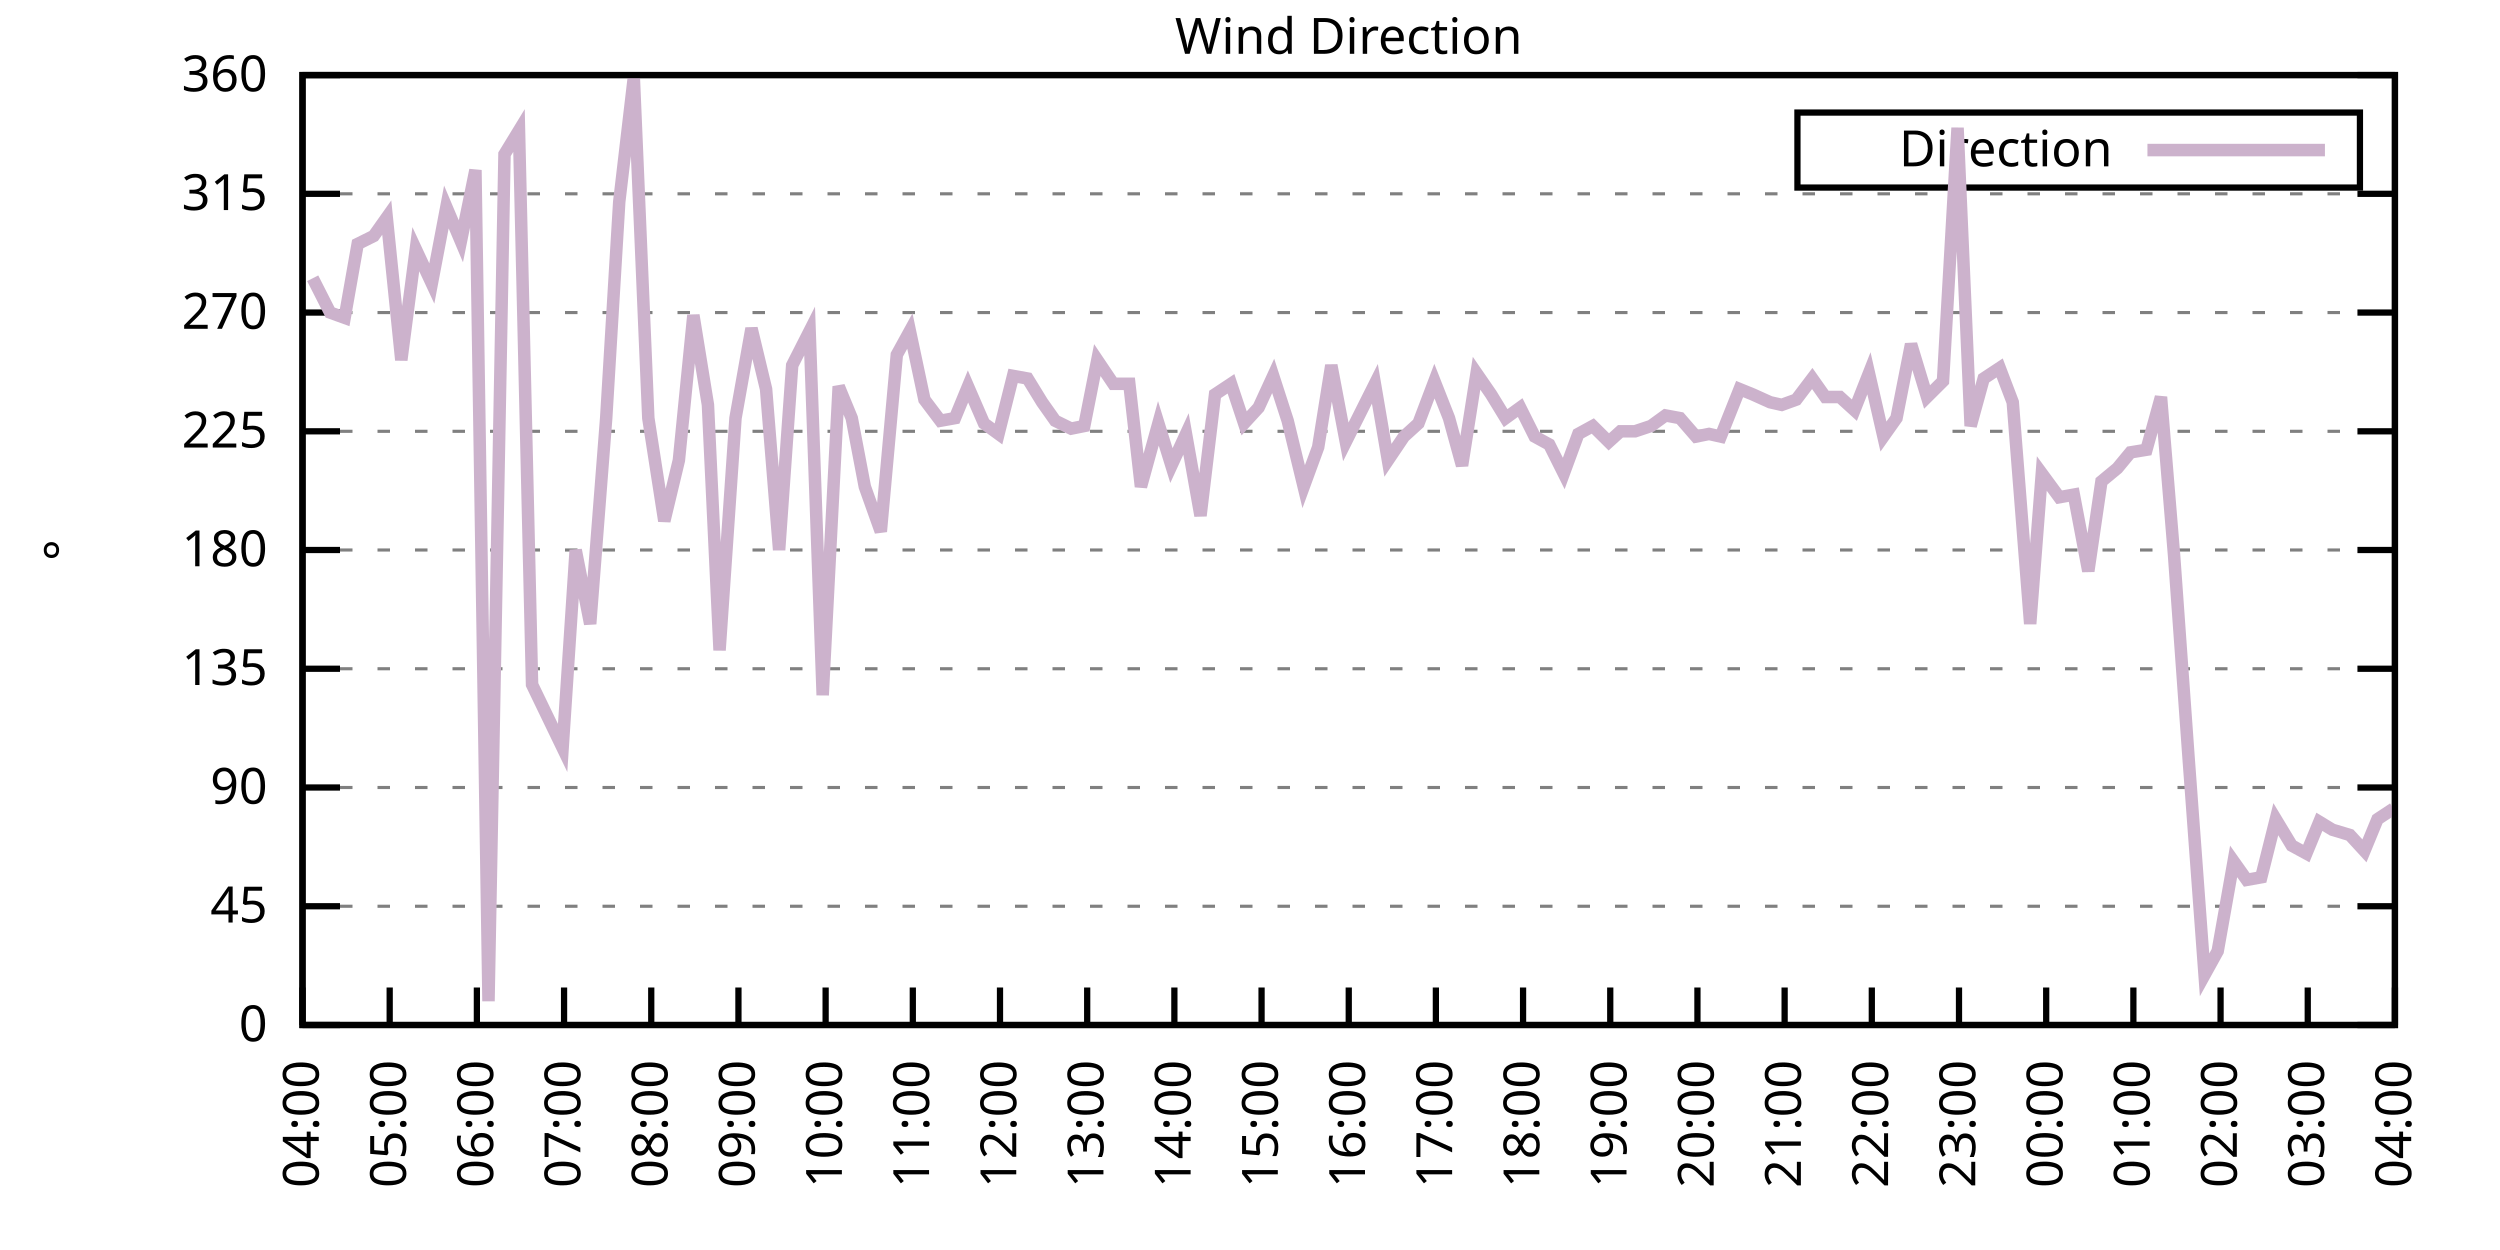
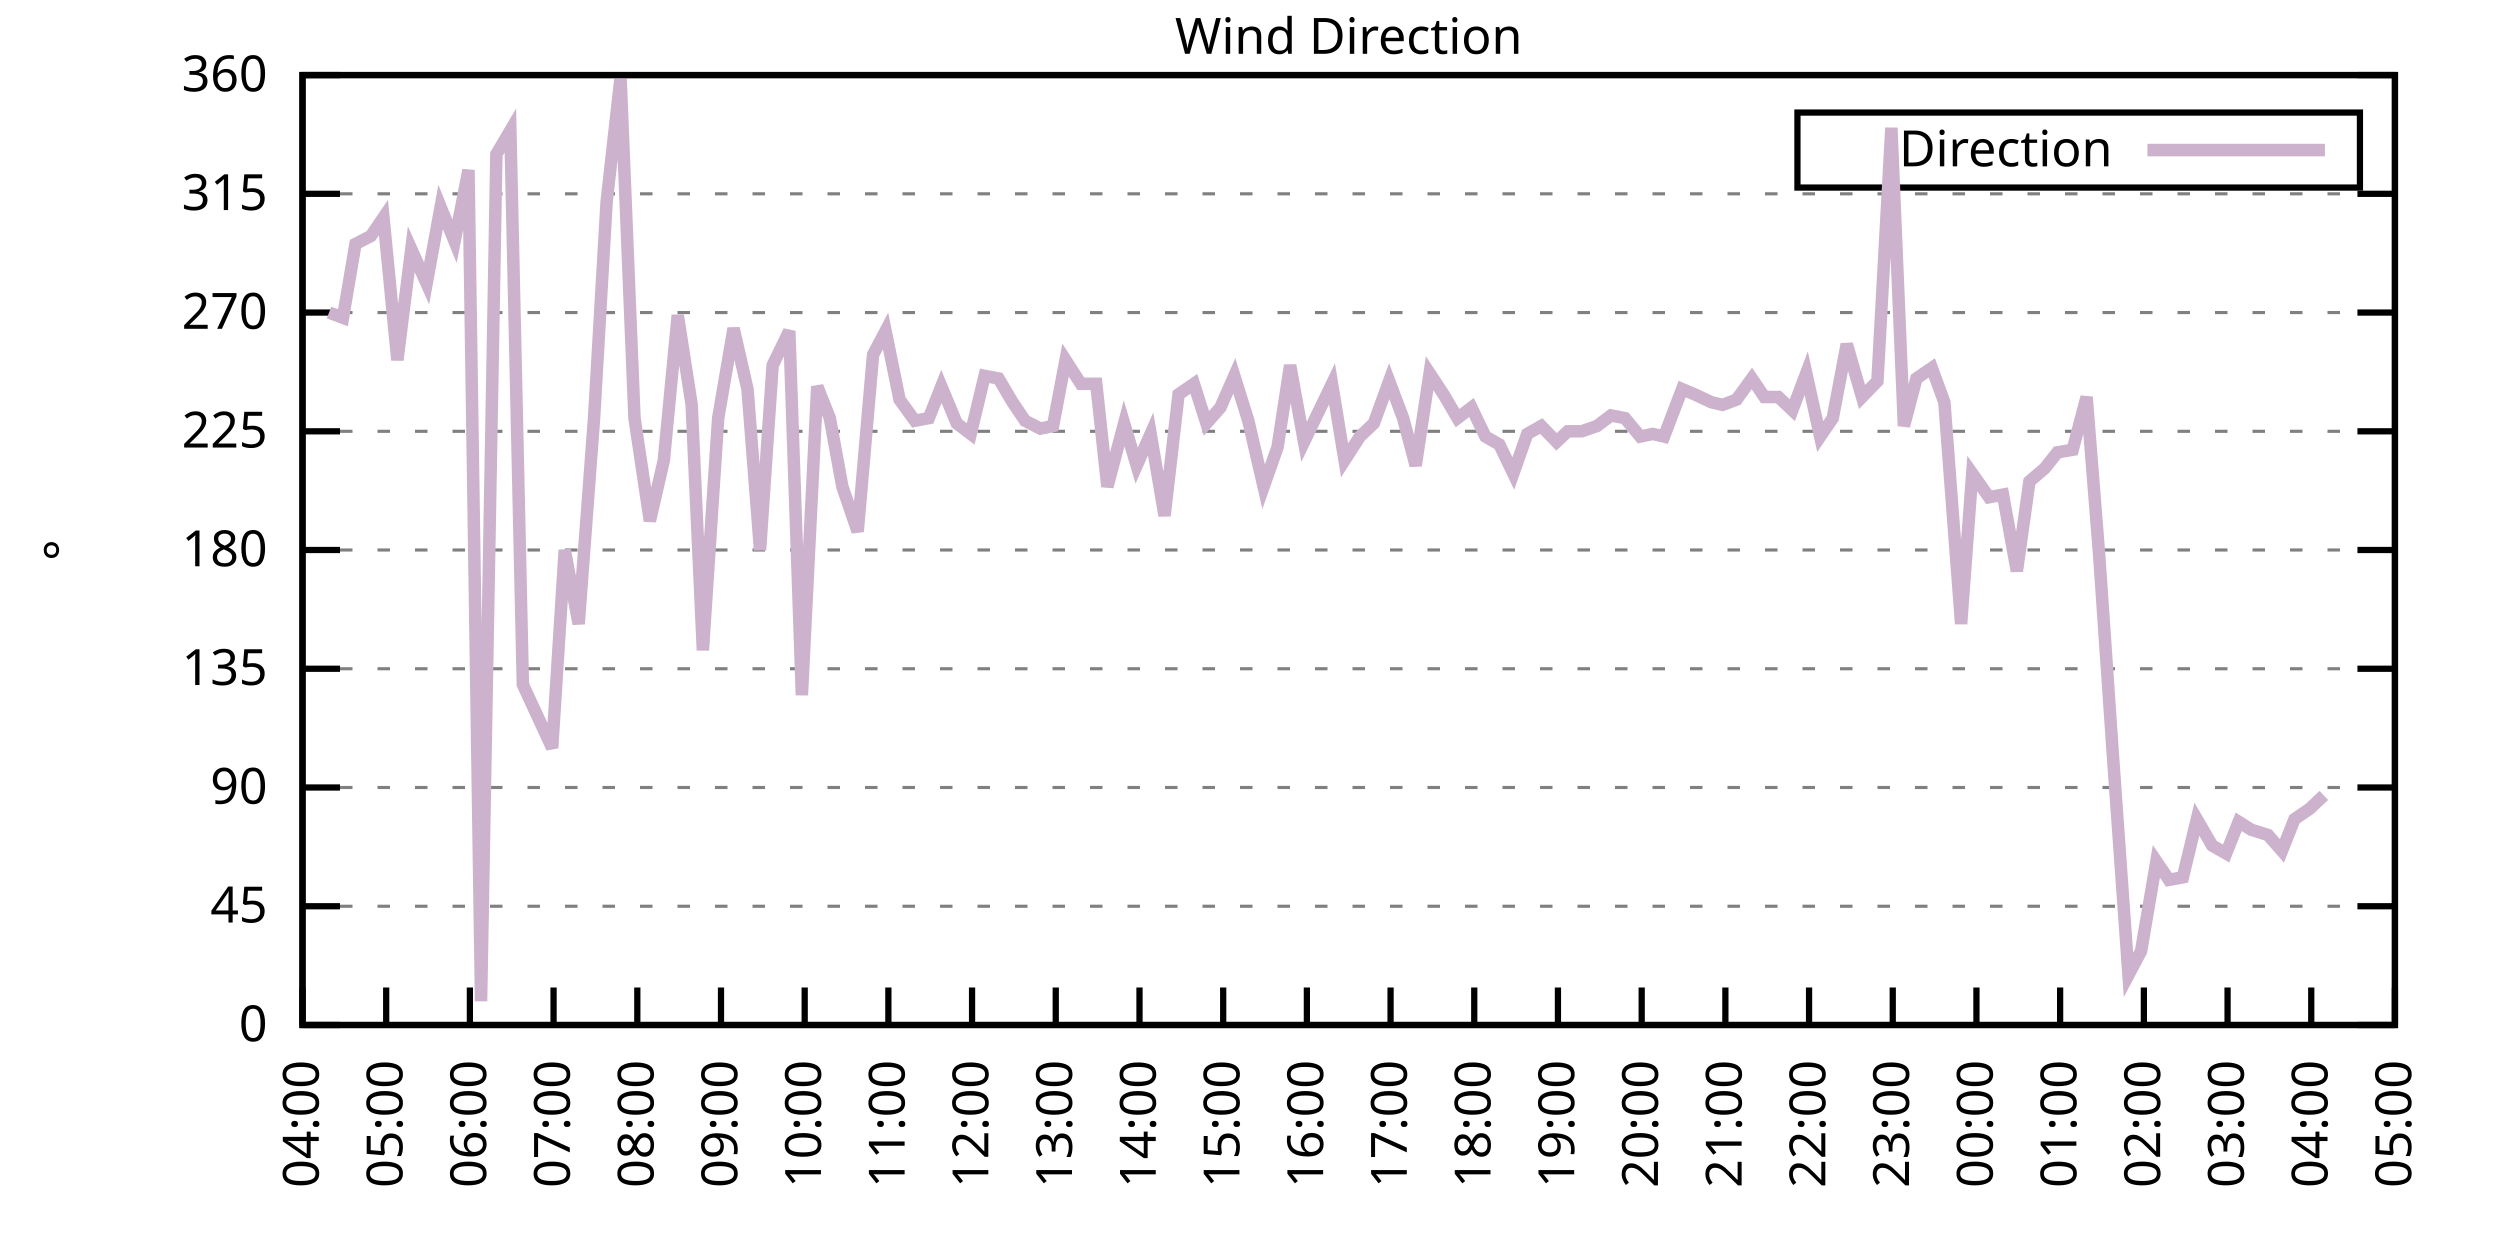
<svg xmlns="http://www.w3.org/2000/svg" xmlns:xlink="http://www.w3.org/1999/xlink" width="400" height="200" viewBox="0 0 400 200">
  <g id="gnuplot_canvas">
    <rect x="0" y="0" width="400" height="200" fill="none" />
    <defs>
      <circle id="gpDot" r="0.5" stroke-width="0.5" stroke="currentColor" />
      <path id="gpPt0" stroke-width="0.333" stroke="currentColor" d="M-1,0 h2 M0,-1 v2" />
      <path id="gpPt1" stroke-width="0.333" stroke="currentColor" d="M-1,-1 L1,1 M1,-1 L-1,1" />
      <path id="gpPt2" stroke-width="0.333" stroke="currentColor" d="M-1,0 L1,0 M0,-1 L0,1 M-1,-1 L1,1 M-1,1 L1,-1" />
      <rect id="gpPt3" stroke-width="0.333" stroke="currentColor" x="-1" y="-1" width="2" height="2" />
      <rect id="gpPt4" stroke-width="0.333" stroke="currentColor" fill="currentColor" x="-1" y="-1" width="2" height="2" />
      <circle id="gpPt5" stroke-width="0.333" stroke="currentColor" cx="0" cy="0" r="1" />
      <use xlink:href="#gpPt5" id="gpPt6" fill="currentColor" stroke="none" />
      <path id="gpPt7" stroke-width="0.333" stroke="currentColor" d="M0,-1.33 L-1.33,0.67 L1.33,0.67 z" />
      <use xlink:href="#gpPt7" id="gpPt8" fill="currentColor" stroke="none" />
      <use xlink:href="#gpPt7" id="gpPt9" stroke="currentColor" transform="rotate(180)" />
      <use xlink:href="#gpPt9" id="gpPt10" fill="currentColor" stroke="none" />
      <use xlink:href="#gpPt3" id="gpPt11" stroke="currentColor" transform="rotate(45)" />
      <use xlink:href="#gpPt11" id="gpPt12" fill="currentColor" stroke="none" />
      <path id="gpPt13" stroke-width="0.333" stroke="currentColor" d="M0,1.330 L1.265,0.411 L0.782,-1.067 L-0.782,-1.076 L-1.265,0.411 z" />
      <use xlink:href="#gpPt13" id="gpPt14" fill="currentColor" stroke="none" />
      <filter id="textbox" filterUnits="objectBoundingBox" x="0" y="0" height="1" width="1">
        <feFlood flood-color="white" flood-opacity="1" result="bgnd" />
        <feComposite in="SourceGraphic" in2="bgnd" operator="atop" />
      </filter>
      <filter id="greybox" filterUnits="objectBoundingBox" x="0" y="0" height="1" width="1">
        <feFlood flood-color="lightgrey" flood-opacity="1" result="grey" />
        <feComposite in="SourceGraphic" in2="grey" operator="atop" />
      </filter>
    </defs>
    <g fill="none" color="white" stroke="currentColor" stroke-width="1.00" stroke-linecap="butt" stroke-linejoin="miter">
</g>
    <g fill="none" color="black" stroke="currentColor" stroke-width="1.00" stroke-linecap="butt" stroke-linejoin="miter">
      <g stroke="none" shape-rendering="crispEdges">
        <polygon fill="rgb(255, 255, 255)" points="48.40,164.00 383.18,164.00 383.18,12.02 48.40,12.02 " />
      </g>
    </g>
    <g fill="none" color="black" stroke="currentColor" stroke-width="1.00" stroke-linecap="butt" stroke-linejoin="miter">
</g>
    <g fill="none" color="black" stroke="black" stroke-width="0.50" stroke-linecap="butt" stroke-linejoin="miter">
</g>
    <g fill="none" color="gray" stroke="currentColor" stroke-width="0.50" stroke-linecap="butt" stroke-linejoin="miter">
      <path stroke="gray" stroke-dasharray="2,4" class="gridline" d="M48.40,164.00 L383.19,164.00  " />
    </g>
    <g fill="none" color="gray" stroke="gray" stroke-width="1.00" stroke-linecap="butt" stroke-linejoin="miter">
</g>
    <g fill="none" color="black" stroke="currentColor" stroke-width="1.00" stroke-linecap="butt" stroke-linejoin="miter">
      <path stroke="black" d="M48.40,164.00 L54.40,164.00 M383.19,164.00 L377.19,164.00  " />
      <g transform="translate(42.80,166.60)" stroke="none" fill="black" font-family="Sans" font-size="8.00" text-anchor="end">
        <text>
          <tspan font-family="Sans"> 0</tspan>
        </text>
      </g>
    </g>
    <g fill="none" color="black" stroke="currentColor" stroke-width="1.00" stroke-linecap="butt" stroke-linejoin="miter">
</g>
    <g fill="none" color="black" stroke="black" stroke-width="0.50" stroke-linecap="butt" stroke-linejoin="miter">
</g>
    <g fill="none" color="gray" stroke="currentColor" stroke-width="0.50" stroke-linecap="butt" stroke-linejoin="miter">
      <path stroke="gray" stroke-dasharray="2,4" class="gridline" d="M48.40,145.00 L383.19,145.00  " />
    </g>
    <g fill="none" color="gray" stroke="gray" stroke-width="1.00" stroke-linecap="butt" stroke-linejoin="miter">
</g>
    <g fill="none" color="black" stroke="currentColor" stroke-width="1.00" stroke-linecap="butt" stroke-linejoin="miter">
      <path stroke="black" d="M48.40,145.00 L54.40,145.00 M383.19,145.00 L377.19,145.00  " />
      <g transform="translate(42.80,147.60)" stroke="none" fill="black" font-family="Sans" font-size="8.00" text-anchor="end">
        <text>
          <tspan font-family="Sans"> 45</tspan>
        </text>
      </g>
    </g>
    <g fill="none" color="black" stroke="currentColor" stroke-width="1.00" stroke-linecap="butt" stroke-linejoin="miter">
</g>
    <g fill="none" color="black" stroke="black" stroke-width="0.50" stroke-linecap="butt" stroke-linejoin="miter">
</g>
    <g fill="none" color="gray" stroke="currentColor" stroke-width="0.50" stroke-linecap="butt" stroke-linejoin="miter">
      <path stroke="gray" stroke-dasharray="2,4" class="gridline" d="M48.40,126.00 L383.19,126.00  " />
    </g>
    <g fill="none" color="gray" stroke="gray" stroke-width="1.00" stroke-linecap="butt" stroke-linejoin="miter">
</g>
    <g fill="none" color="black" stroke="currentColor" stroke-width="1.00" stroke-linecap="butt" stroke-linejoin="miter">
      <path stroke="black" d="M48.40,126.00 L54.40,126.00 M383.19,126.00 L377.19,126.00  " />
      <g transform="translate(42.80,128.60)" stroke="none" fill="black" font-family="Sans" font-size="8.00" text-anchor="end">
        <text>
          <tspan font-family="Sans"> 90</tspan>
        </text>
      </g>
    </g>
    <g fill="none" color="black" stroke="currentColor" stroke-width="1.00" stroke-linecap="butt" stroke-linejoin="miter">
</g>
    <g fill="none" color="black" stroke="black" stroke-width="0.50" stroke-linecap="butt" stroke-linejoin="miter">
</g>
    <g fill="none" color="gray" stroke="currentColor" stroke-width="0.50" stroke-linecap="butt" stroke-linejoin="miter">
      <path stroke="gray" stroke-dasharray="2,4" class="gridline" d="M48.40,107.00 L383.19,107.00  " />
    </g>
    <g fill="none" color="gray" stroke="gray" stroke-width="1.00" stroke-linecap="butt" stroke-linejoin="miter">
</g>
    <g fill="none" color="black" stroke="currentColor" stroke-width="1.00" stroke-linecap="butt" stroke-linejoin="miter">
      <path stroke="black" d="M48.40,107.00 L54.40,107.00 M383.19,107.00 L377.19,107.00  " />
      <g transform="translate(42.80,109.60)" stroke="none" fill="black" font-family="Sans" font-size="8.00" text-anchor="end">
        <text>
          <tspan font-family="Sans"> 135</tspan>
        </text>
      </g>
    </g>
    <g fill="none" color="black" stroke="currentColor" stroke-width="1.00" stroke-linecap="butt" stroke-linejoin="miter">
</g>
    <g fill="none" color="black" stroke="black" stroke-width="0.50" stroke-linecap="butt" stroke-linejoin="miter">
</g>
    <g fill="none" color="gray" stroke="currentColor" stroke-width="0.50" stroke-linecap="butt" stroke-linejoin="miter">
      <path stroke="gray" stroke-dasharray="2,4" class="gridline" d="M48.40,88.00 L383.19,88.00  " />
    </g>
    <g fill="none" color="gray" stroke="gray" stroke-width="1.00" stroke-linecap="butt" stroke-linejoin="miter">
</g>
    <g fill="none" color="black" stroke="currentColor" stroke-width="1.00" stroke-linecap="butt" stroke-linejoin="miter">
      <path stroke="black" d="M48.40,88.00 L54.40,88.00 M383.19,88.00 L377.19,88.00  " />
      <g transform="translate(42.80,90.60)" stroke="none" fill="black" font-family="Sans" font-size="8.00" text-anchor="end">
        <text>
          <tspan font-family="Sans"> 180</tspan>
        </text>
      </g>
    </g>
    <g fill="none" color="black" stroke="currentColor" stroke-width="1.00" stroke-linecap="butt" stroke-linejoin="miter">
</g>
    <g fill="none" color="black" stroke="black" stroke-width="0.50" stroke-linecap="butt" stroke-linejoin="miter">
</g>
    <g fill="none" color="gray" stroke="currentColor" stroke-width="0.50" stroke-linecap="butt" stroke-linejoin="miter">
      <path stroke="gray" stroke-dasharray="2,4" class="gridline" d="M48.40,69.01 L383.19,69.01  " />
    </g>
    <g fill="none" color="gray" stroke="gray" stroke-width="1.00" stroke-linecap="butt" stroke-linejoin="miter">
</g>
    <g fill="none" color="black" stroke="currentColor" stroke-width="1.00" stroke-linecap="butt" stroke-linejoin="miter">
      <path stroke="black" d="M48.40,69.01 L54.40,69.01 M383.19,69.01 L377.19,69.01  " />
      <g transform="translate(42.80,71.61)" stroke="none" fill="black" font-family="Sans" font-size="8.00" text-anchor="end">
        <text>
          <tspan font-family="Sans"> 225</tspan>
        </text>
      </g>
    </g>
    <g fill="none" color="black" stroke="currentColor" stroke-width="1.00" stroke-linecap="butt" stroke-linejoin="miter">
</g>
    <g fill="none" color="black" stroke="black" stroke-width="0.50" stroke-linecap="butt" stroke-linejoin="miter">
</g>
    <g fill="none" color="gray" stroke="currentColor" stroke-width="0.50" stroke-linecap="butt" stroke-linejoin="miter">
      <path stroke="gray" stroke-dasharray="2,4" class="gridline" d="M48.40,50.01 L383.19,50.01  " />
    </g>
    <g fill="none" color="gray" stroke="gray" stroke-width="1.00" stroke-linecap="butt" stroke-linejoin="miter">
</g>
    <g fill="none" color="black" stroke="currentColor" stroke-width="1.00" stroke-linecap="butt" stroke-linejoin="miter">
      <path stroke="black" d="M48.40,50.01 L54.40,50.01 M383.19,50.01 L377.19,50.01  " />
      <g transform="translate(42.80,52.61)" stroke="none" fill="black" font-family="Sans" font-size="8.00" text-anchor="end">
        <text>
          <tspan font-family="Sans"> 270</tspan>
        </text>
      </g>
    </g>
    <g fill="none" color="black" stroke="currentColor" stroke-width="1.00" stroke-linecap="butt" stroke-linejoin="miter">
</g>
    <g fill="none" color="black" stroke="black" stroke-width="0.50" stroke-linecap="butt" stroke-linejoin="miter">
</g>
    <g fill="none" color="gray" stroke="currentColor" stroke-width="0.50" stroke-linecap="butt" stroke-linejoin="miter">
      <path stroke="gray" stroke-dasharray="2,4" class="gridline" d="M48.40,31.01 L383.19,31.01  " />
    </g>
    <g fill="none" color="gray" stroke="gray" stroke-width="1.00" stroke-linecap="butt" stroke-linejoin="miter">
</g>
    <g fill="none" color="black" stroke="currentColor" stroke-width="1.00" stroke-linecap="butt" stroke-linejoin="miter">
      <path stroke="black" d="M48.40,31.01 L54.40,31.01 M383.19,31.01 L377.19,31.01  " />
      <g transform="translate(42.80,33.61)" stroke="none" fill="black" font-family="Sans" font-size="8.00" text-anchor="end">
        <text>
          <tspan font-family="Sans"> 315</tspan>
        </text>
      </g>
    </g>
    <g fill="none" color="black" stroke="currentColor" stroke-width="1.00" stroke-linecap="butt" stroke-linejoin="miter">
</g>
    <g fill="none" color="black" stroke="black" stroke-width="0.50" stroke-linecap="butt" stroke-linejoin="miter">
</g>
    <g fill="none" color="gray" stroke="currentColor" stroke-width="0.50" stroke-linecap="butt" stroke-linejoin="miter">
      <path stroke="gray" stroke-dasharray="2,4" class="gridline" d="M48.40,12.01 L383.19,12.01  " />
    </g>
    <g fill="none" color="gray" stroke="gray" stroke-width="1.00" stroke-linecap="butt" stroke-linejoin="miter">
</g>
    <g fill="none" color="black" stroke="currentColor" stroke-width="1.00" stroke-linecap="butt" stroke-linejoin="miter">
      <path stroke="black" d="M48.40,12.01 L54.40,12.01 M383.19,12.01 L377.19,12.01  " />
      <g transform="translate(42.80,14.61)" stroke="none" fill="black" font-family="Sans" font-size="8.00" text-anchor="end">
        <text>
          <tspan font-family="Sans"> 360</tspan>
        </text>
      </g>
    </g>
    <g fill="none" color="black" stroke="currentColor" stroke-width="1.00" stroke-linecap="butt" stroke-linejoin="miter">
      <path stroke="black" d="M48.40,164.00 L48.40,158.00  " />
      <g transform="translate(51.00,169.60) rotate(270.00)" stroke="none" fill="black" font-family="Sans" font-size="8.00" text-anchor="end">
        <text>
          <tspan font-family="Sans">04:00</tspan>
        </text>
      </g>
    </g>
    <g fill="none" color="black" stroke="currentColor" stroke-width="1.00" stroke-linecap="butt" stroke-linejoin="miter">
-       <path stroke="black" d="M62.35,164.00 L62.35,158.00  " />
-       <g transform="translate(64.95,169.60) rotate(270.00)" stroke="none" fill="black" font-family="Sans" font-size="8.00" text-anchor="end">
+       <path stroke="black" d="M61.79,164.00 L61.79,158.00  " />
+       <g transform="translate(64.39,169.60) rotate(270.00)" stroke="none" fill="black" font-family="Sans" font-size="8.00" text-anchor="end">
        <text>
          <tspan font-family="Sans">05:00</tspan>
        </text>
      </g>
    </g>
    <g fill="none" color="black" stroke="currentColor" stroke-width="1.00" stroke-linecap="butt" stroke-linejoin="miter">
-       <path stroke="black" d="M76.30,164.00 L76.30,158.00  " />
-       <g transform="translate(78.90,169.60) rotate(270.00)" stroke="none" fill="black" font-family="Sans" font-size="8.00" text-anchor="end">
+       <path stroke="black" d="M75.18,164.00 L75.18,158.00  " />
+       <g transform="translate(77.78,169.60) rotate(270.00)" stroke="none" fill="black" font-family="Sans" font-size="8.00" text-anchor="end">
        <text>
          <tspan font-family="Sans">06:00</tspan>
        </text>
      </g>
    </g>
    <g fill="none" color="black" stroke="currentColor" stroke-width="1.00" stroke-linecap="butt" stroke-linejoin="miter">
-       <path stroke="black" d="M90.25,164.00 L90.25,158.00  " />
-       <g transform="translate(92.85,169.60) rotate(270.00)" stroke="none" fill="black" font-family="Sans" font-size="8.00" text-anchor="end">
+       <path stroke="black" d="M88.57,164.00 L88.57,158.00  " />
+       <g transform="translate(91.17,169.60) rotate(270.00)" stroke="none" fill="black" font-family="Sans" font-size="8.00" text-anchor="end">
        <text>
          <tspan font-family="Sans">07:00</tspan>
        </text>
      </g>
    </g>
    <g fill="none" color="black" stroke="currentColor" stroke-width="1.00" stroke-linecap="butt" stroke-linejoin="miter">
-       <path stroke="black" d="M104.20,164.00 L104.20,158.00  " />
-       <g transform="translate(106.80,169.60) rotate(270.00)" stroke="none" fill="black" font-family="Sans" font-size="8.00" text-anchor="end">
+       <path stroke="black" d="M101.97,164.00 L101.97,158.00  " />
+       <g transform="translate(104.57,169.60) rotate(270.00)" stroke="none" fill="black" font-family="Sans" font-size="8.00" text-anchor="end">
        <text>
          <tspan font-family="Sans">08:00</tspan>
        </text>
      </g>
    </g>
    <g fill="none" color="black" stroke="currentColor" stroke-width="1.00" stroke-linecap="butt" stroke-linejoin="miter">
-       <path stroke="black" d="M118.15,164.00 L118.15,158.00  " />
-       <g transform="translate(120.75,169.60) rotate(270.00)" stroke="none" fill="black" font-family="Sans" font-size="8.00" text-anchor="end">
+       <path stroke="black" d="M115.36,164.00 L115.36,158.00  " />
+       <g transform="translate(117.96,169.60) rotate(270.00)" stroke="none" fill="black" font-family="Sans" font-size="8.00" text-anchor="end">
        <text>
          <tspan font-family="Sans">09:00</tspan>
        </text>
      </g>
    </g>
    <g fill="none" color="black" stroke="currentColor" stroke-width="1.00" stroke-linecap="butt" stroke-linejoin="miter">
-       <path stroke="black" d="M132.10,164.00 L132.10,158.00  " />
-       <g transform="translate(134.70,169.60) rotate(270.00)" stroke="none" fill="black" font-family="Sans" font-size="8.00" text-anchor="end">
+       <path stroke="black" d="M128.75,164.00 L128.75,158.00  " />
+       <g transform="translate(131.35,169.60) rotate(270.00)" stroke="none" fill="black" font-family="Sans" font-size="8.00" text-anchor="end">
        <text>
          <tspan font-family="Sans">10:00</tspan>
        </text>
      </g>
    </g>
    <g fill="none" color="black" stroke="currentColor" stroke-width="1.00" stroke-linecap="butt" stroke-linejoin="miter">
-       <path stroke="black" d="M146.05,164.00 L146.05,158.00  " />
-       <g transform="translate(148.65,169.60) rotate(270.00)" stroke="none" fill="black" font-family="Sans" font-size="8.00" text-anchor="end">
+       <path stroke="black" d="M142.14,164.00 L142.14,158.00  " />
+       <g transform="translate(144.74,169.60) rotate(270.00)" stroke="none" fill="black" font-family="Sans" font-size="8.00" text-anchor="end">
        <text>
          <tspan font-family="Sans">11:00</tspan>
        </text>
      </g>
    </g>
    <g fill="none" color="black" stroke="currentColor" stroke-width="1.00" stroke-linecap="butt" stroke-linejoin="miter">
-       <path stroke="black" d="M160.00,164.00 L160.00,158.00  " />
-       <g transform="translate(162.60,169.60) rotate(270.00)" stroke="none" fill="black" font-family="Sans" font-size="8.00" text-anchor="end">
+       <path stroke="black" d="M155.53,164.00 L155.53,158.00  " />
+       <g transform="translate(158.13,169.60) rotate(270.00)" stroke="none" fill="black" font-family="Sans" font-size="8.00" text-anchor="end">
        <text>
          <tspan font-family="Sans">12:00</tspan>
        </text>
      </g>
    </g>
    <g fill="none" color="black" stroke="currentColor" stroke-width="1.00" stroke-linecap="butt" stroke-linejoin="miter">
-       <path stroke="black" d="M173.95,164.00 L173.95,158.00  " />
-       <g transform="translate(176.55,169.60) rotate(270.00)" stroke="none" fill="black" font-family="Sans" font-size="8.00" text-anchor="end">
+       <path stroke="black" d="M168.92,164.00 L168.92,158.00  " />
+       <g transform="translate(171.52,169.60) rotate(270.00)" stroke="none" fill="black" font-family="Sans" font-size="8.00" text-anchor="end">
        <text>
          <tspan font-family="Sans">13:00</tspan>
        </text>
      </g>
    </g>
    <g fill="none" color="black" stroke="currentColor" stroke-width="1.00" stroke-linecap="butt" stroke-linejoin="miter">
-       <path stroke="black" d="M187.90,164.00 L187.90,158.00  " />
-       <g transform="translate(190.50,169.60) rotate(270.00)" stroke="none" fill="black" font-family="Sans" font-size="8.00" text-anchor="end">
+       <path stroke="black" d="M182.32,164.00 L182.32,158.00  " />
+       <g transform="translate(184.92,169.60) rotate(270.00)" stroke="none" fill="black" font-family="Sans" font-size="8.00" text-anchor="end">
        <text>
          <tspan font-family="Sans">14:00</tspan>
        </text>
      </g>
    </g>
    <g fill="none" color="black" stroke="currentColor" stroke-width="1.00" stroke-linecap="butt" stroke-linejoin="miter">
-       <path stroke="black" d="M201.85,164.00 L201.85,158.00  " />
-       <g transform="translate(204.45,169.60) rotate(270.00)" stroke="none" fill="black" font-family="Sans" font-size="8.00" text-anchor="end">
+       <path stroke="black" d="M195.71,164.00 L195.71,158.00  " />
+       <g transform="translate(198.31,169.60) rotate(270.00)" stroke="none" fill="black" font-family="Sans" font-size="8.00" text-anchor="end">
        <text>
          <tspan font-family="Sans">15:00</tspan>
        </text>
      </g>
    </g>
    <g fill="none" color="black" stroke="currentColor" stroke-width="1.00" stroke-linecap="butt" stroke-linejoin="miter">
-       <path stroke="black" d="M215.80,164.00 L215.80,158.00  " />
-       <g transform="translate(218.40,169.60) rotate(270.00)" stroke="none" fill="black" font-family="Sans" font-size="8.00" text-anchor="end">
+       <path stroke="black" d="M209.10,164.00 L209.10,158.00  " />
+       <g transform="translate(211.70,169.60) rotate(270.00)" stroke="none" fill="black" font-family="Sans" font-size="8.00" text-anchor="end">
        <text>
          <tspan font-family="Sans">16:00</tspan>
        </text>
      </g>
    </g>
    <g fill="none" color="black" stroke="currentColor" stroke-width="1.00" stroke-linecap="butt" stroke-linejoin="miter">
-       <path stroke="black" d="M229.74,164.00 L229.74,158.00  " />
-       <g transform="translate(232.34,169.60) rotate(270.00)" stroke="none" fill="black" font-family="Sans" font-size="8.00" text-anchor="end">
+       <path stroke="black" d="M222.49,164.00 L222.49,158.00  " />
+       <g transform="translate(225.09,169.60) rotate(270.00)" stroke="none" fill="black" font-family="Sans" font-size="8.00" text-anchor="end">
        <text>
          <tspan font-family="Sans">17:00</tspan>
        </text>
      </g>
    </g>
    <g fill="none" color="black" stroke="currentColor" stroke-width="1.00" stroke-linecap="butt" stroke-linejoin="miter">
-       <path stroke="black" d="M243.69,164.00 L243.69,158.00  " />
-       <g transform="translate(246.29,169.60) rotate(270.00)" stroke="none" fill="black" font-family="Sans" font-size="8.00" text-anchor="end">
+       <path stroke="black" d="M235.88,164.00 L235.88,158.00  " />
+       <g transform="translate(238.48,169.60) rotate(270.00)" stroke="none" fill="black" font-family="Sans" font-size="8.00" text-anchor="end">
        <text>
          <tspan font-family="Sans">18:00</tspan>
        </text>
      </g>
    </g>
    <g fill="none" color="black" stroke="currentColor" stroke-width="1.00" stroke-linecap="butt" stroke-linejoin="miter">
-       <path stroke="black" d="M257.64,164.00 L257.64,158.00  " />
-       <g transform="translate(260.24,169.60) rotate(270.00)" stroke="none" fill="black" font-family="Sans" font-size="8.00" text-anchor="end">
+       <path stroke="black" d="M249.27,164.00 L249.27,158.00  " />
+       <g transform="translate(251.87,169.60) rotate(270.00)" stroke="none" fill="black" font-family="Sans" font-size="8.00" text-anchor="end">
        <text>
          <tspan font-family="Sans">19:00</tspan>
        </text>
      </g>
    </g>
    <g fill="none" color="black" stroke="currentColor" stroke-width="1.00" stroke-linecap="butt" stroke-linejoin="miter">
-       <path stroke="black" d="M271.59,164.00 L271.59,158.00  " />
-       <g transform="translate(274.19,169.60) rotate(270.00)" stroke="none" fill="black" font-family="Sans" font-size="8.00" text-anchor="end">
+       <path stroke="black" d="M262.67,164.00 L262.67,158.00  " />
+       <g transform="translate(265.27,169.60) rotate(270.00)" stroke="none" fill="black" font-family="Sans" font-size="8.00" text-anchor="end">
        <text>
          <tspan font-family="Sans">20:00</tspan>
        </text>
      </g>
    </g>
    <g fill="none" color="black" stroke="currentColor" stroke-width="1.00" stroke-linecap="butt" stroke-linejoin="miter">
-       <path stroke="black" d="M285.54,164.00 L285.54,158.00  " />
-       <g transform="translate(288.14,169.60) rotate(270.00)" stroke="none" fill="black" font-family="Sans" font-size="8.00" text-anchor="end">
+       <path stroke="black" d="M276.06,164.00 L276.06,158.00  " />
+       <g transform="translate(278.66,169.60) rotate(270.00)" stroke="none" fill="black" font-family="Sans" font-size="8.00" text-anchor="end">
        <text>
          <tspan font-family="Sans">21:00</tspan>
        </text>
      </g>
    </g>
    <g fill="none" color="black" stroke="currentColor" stroke-width="1.00" stroke-linecap="butt" stroke-linejoin="miter">
-       <path stroke="black" d="M299.49,164.00 L299.49,158.00  " />
-       <g transform="translate(302.09,169.60) rotate(270.00)" stroke="none" fill="black" font-family="Sans" font-size="8.00" text-anchor="end">
+       <path stroke="black" d="M289.45,164.00 L289.45,158.00  " />
+       <g transform="translate(292.05,169.60) rotate(270.00)" stroke="none" fill="black" font-family="Sans" font-size="8.00" text-anchor="end">
        <text>
          <tspan font-family="Sans">22:00</tspan>
        </text>
      </g>
    </g>
    <g fill="none" color="black" stroke="currentColor" stroke-width="1.00" stroke-linecap="butt" stroke-linejoin="miter">
-       <path stroke="black" d="M313.44,164.00 L313.44,158.00  " />
-       <g transform="translate(316.04,169.60) rotate(270.00)" stroke="none" fill="black" font-family="Sans" font-size="8.00" text-anchor="end">
+       <path stroke="black" d="M302.84,164.00 L302.84,158.00  " />
+       <g transform="translate(305.44,169.60) rotate(270.00)" stroke="none" fill="black" font-family="Sans" font-size="8.00" text-anchor="end">
        <text>
          <tspan font-family="Sans">23:00</tspan>
        </text>
      </g>
    </g>
    <g fill="none" color="black" stroke="currentColor" stroke-width="1.00" stroke-linecap="butt" stroke-linejoin="miter">
-       <path stroke="black" d="M327.39,164.00 L327.39,158.00  " />
-       <g transform="translate(329.99,169.60) rotate(270.00)" stroke="none" fill="black" font-family="Sans" font-size="8.00" text-anchor="end">
+       <path stroke="black" d="M316.23,164.00 L316.23,158.00  " />
+       <g transform="translate(318.83,169.60) rotate(270.00)" stroke="none" fill="black" font-family="Sans" font-size="8.00" text-anchor="end">
        <text>
          <tspan font-family="Sans">00:00</tspan>
        </text>
      </g>
    </g>
    <g fill="none" color="black" stroke="currentColor" stroke-width="1.00" stroke-linecap="butt" stroke-linejoin="miter">
-       <path stroke="black" d="M341.34,164.00 L341.34,158.00  " />
-       <g transform="translate(343.94,169.60) rotate(270.00)" stroke="none" fill="black" font-family="Sans" font-size="8.00" text-anchor="end">
+       <path stroke="black" d="M329.62,164.00 L329.62,158.00  " />
+       <g transform="translate(332.22,169.60) rotate(270.00)" stroke="none" fill="black" font-family="Sans" font-size="8.00" text-anchor="end">
        <text>
          <tspan font-family="Sans">01:00</tspan>
        </text>
      </g>
    </g>
    <g fill="none" color="black" stroke="currentColor" stroke-width="1.00" stroke-linecap="butt" stroke-linejoin="miter">
-       <path stroke="black" d="M355.29,164.00 L355.29,158.00  " />
-       <g transform="translate(357.89,169.60) rotate(270.00)" stroke="none" fill="black" font-family="Sans" font-size="8.00" text-anchor="end">
+       <path stroke="black" d="M343.02,164.00 L343.02,158.00  " />
+       <g transform="translate(345.62,169.60) rotate(270.00)" stroke="none" fill="black" font-family="Sans" font-size="8.00" text-anchor="end">
        <text>
          <tspan font-family="Sans">02:00</tspan>
        </text>
      </g>
    </g>
    <g fill="none" color="black" stroke="currentColor" stroke-width="1.00" stroke-linecap="butt" stroke-linejoin="miter">
-       <path stroke="black" d="M369.24,164.00 L369.24,158.00  " />
-       <g transform="translate(371.84,169.60) rotate(270.00)" stroke="none" fill="black" font-family="Sans" font-size="8.00" text-anchor="end">
+       <path stroke="black" d="M356.41,164.00 L356.41,158.00  " />
+       <g transform="translate(359.01,169.60) rotate(270.00)" stroke="none" fill="black" font-family="Sans" font-size="8.00" text-anchor="end">
        <text>
          <tspan font-family="Sans">03:00</tspan>
+         </text>
+       </g>
+     </g>
+     <g fill="none" color="black" stroke="currentColor" stroke-width="1.00" stroke-linecap="butt" stroke-linejoin="miter">
+       <path stroke="black" d="M369.80,164.00 L369.80,158.00  " />
+       <g transform="translate(372.40,169.60) rotate(270.00)" stroke="none" fill="black" font-family="Sans" font-size="8.00" text-anchor="end">
+         <text>
+           <tspan font-family="Sans">04:00</tspan>
        </text>
      </g>
    </g>
    <g fill="none" color="black" stroke="currentColor" stroke-width="1.00" stroke-linecap="butt" stroke-linejoin="miter">
      <path stroke="black" d="M383.19,164.00 L383.19,158.00  " />
      <g transform="translate(385.79,169.60) rotate(270.00)" stroke="none" fill="black" font-family="Sans" font-size="8.00" text-anchor="end">
        <text>
-           <tspan font-family="Sans">04:00</tspan>
+           <tspan font-family="Sans">05:00</tspan>
        </text>
      </g>
    </g>
    <g fill="none" color="black" stroke="currentColor" stroke-width="1.00" stroke-linecap="butt" stroke-linejoin="miter">
</g>
    <g fill="none" color="black" stroke="currentColor" stroke-width="1.00" stroke-linecap="butt" stroke-linejoin="miter">
      <path stroke="black" d="M48.40,12.01 L48.40,164.00 L383.19,164.00 L383.19,12.01 L48.40,12.01 Z  " />
    </g>
    <g fill="none" color="black" stroke="currentColor" stroke-width="1.00" stroke-linecap="butt" stroke-linejoin="miter">
</g>
    <g fill="none" color="black" stroke="currentColor" stroke-width="1.00" stroke-linecap="butt" stroke-linejoin="miter">
      <path stroke="black" d="M287.59,30.01 L287.59,18.01 L377.59,18.01 L377.59,30.01 L287.59,30.01 Z  " />
    </g>
    <g id="Wind_direction_plot_1">
      <g fill="none" color="white" stroke="black" stroke-width="2.00" stroke-linecap="butt" stroke-linejoin="miter">
</g>
      <g fill="none" color="black" stroke="currentColor" stroke-width="2.00" stroke-linecap="butt" stroke-linejoin="miter">
        <g transform="translate(337.99,26.61)" stroke="none" fill="black" font-family="Sans" font-size="8.00" text-anchor="end">
          <text>
            <tspan font-family="Sans">Direction</tspan>
          </text>
        </g>
      </g>
      <g fill="none" color="black" stroke="currentColor" stroke-width="2.00" stroke-linecap="butt" stroke-linejoin="miter">
-         <path stroke="rgb(204, 178, 204)" d="M343.59,24.01 L371.99,24.01 M50.03,44.52 L52.82,50.01 L55.14,50.85 L57.23,39.03 L59.79,37.76 L61.88,34.81   L64.21,57.61 L66.53,39.87 L69.09,45.36 L71.42,33.12 L73.74,38.61 L76.07,27.21 L78.16,160.20 L80.72,24.68   L83.04,20.88 L85.13,109.54 L90.02,119.67 L92.11,88.00 L94.43,99.83 L96.99,66.90 L99.08,32.28 L101.41,12.43   L103.73,66.90 L106.29,83.36 L108.62,73.65 L110.94,50.43 L113.27,64.78 L115.13,104.05 L117.68,66.90 L120.24,52.54   L122.57,62.25 L124.66,88.00 L126.75,58.45 L129.54,52.96 L131.63,111.23 L134.19,61.83 L136.28,66.90 L138.37,77.87   L140.93,85.05 L143.49,56.76 L145.58,52.96 L147.91,63.94 L150.46,67.32 L152.79,66.90 L154.88,61.83 L157.44,67.74   L159.76,69.43 L162.09,60.14 L164.41,60.56 L166.74,64.36 L168.83,67.32 L171.39,68.58 L173.48,68.16 L175.57,57.61   L178.13,61.41 L180.69,61.41 L182.55,77.87 L185.34,67.74 L187.43,74.49 L189.76,69.43 L192.08,82.52 L194.41,63.10   L196.96,61.41 L199.06,67.74 L201.38,65.21 L203.71,60.14 L206.03,67.32 L208.59,77.87 L210.91,71.54 L213.01,58.45   L215.33,70.70 L219.98,61.41 L222.07,73.65 L224.63,69.85 L226.95,67.74 L229.51,60.98 L231.84,66.90 L233.93,74.49   L236.25,59.72 L238.58,63.10 L240.90,66.90 L243.23,65.21 L245.55,69.85 L247.88,71.12 L250.20,75.76 L252.53,69.43   L254.85,68.16 L257.41,70.70 L259.27,69.01 L261.60,69.01 L264.15,68.16 L266.48,66.47 L268.80,66.90 L271.36,69.85   L273.45,69.43 L275.31,69.85 L278.34,62.25 L280.43,63.10 L283.22,64.36 L285.08,64.78 L287.40,63.94 L289.96,60.56   L292.05,63.52 L294.38,63.52 L296.70,65.63 L299.03,59.72 L301.35,69.85 L303.44,66.90 L305.77,55.07 L308.33,63.52   L310.88,60.98 L313.21,20.45 L315.30,68.16 L317.39,60.56 L319.95,58.87 L322.04,64.36 L324.83,99.83 L326.69,75.76   L329.48,79.56 L331.81,79.14 L334.13,91.38 L336.23,77.03 L338.78,74.92 L340.88,72.38 L343.43,71.96 L345.76,63.52   L347.85,88.85 L350.18,121.36 L352.73,155.98 L354.83,152.18 L357.38,137.82 L359.48,140.78 L361.80,140.36 L364.13,131.07   L366.68,135.29 L369.01,136.56 L371.10,131.49 L373.19,132.76 L375.98,133.60 L378.31,136.14 L380.40,131.07 L382.96,129.38    " />
+         <path stroke="rgb(204, 178, 204)" d="M343.59,24.01 L371.99,24.01 M52.64,50.01 L54.87,50.85 L56.88,39.03 L59.34,37.76 L61.35,34.81 L63.58,57.61   L65.81,39.87 L68.26,45.36 L70.50,33.12 L72.73,38.61 L74.96,27.21 L76.97,160.20 L79.42,24.68 L81.66,20.88   L83.66,109.54 L88.35,119.67 L90.36,88.00 L92.59,99.83 L95.05,66.90 L97.06,32.28 L99.29,12.43 L101.52,66.90   L103.98,83.36 L106.21,73.65 L108.44,50.43 L110.67,64.78 L112.46,104.05 L114.91,66.90 L117.37,52.54 L119.60,62.25   L121.61,88.00 L123.62,58.45 L126.29,52.96 L128.30,111.23 L130.76,61.83 L132.77,66.90 L134.78,77.87 L137.23,85.05   L139.69,56.76 L141.69,52.96 L143.93,63.94 L146.38,67.32 L148.61,66.90 L150.62,61.83 L153.08,67.74 L155.31,69.43   L157.54,60.14 L159.77,60.56 L162.01,64.36 L164.01,67.32 L166.47,68.58 L168.48,68.16 L170.49,57.61 L172.94,61.41   L175.40,61.41 L177.18,77.87 L179.86,67.74 L181.87,74.49 L184.10,69.43 L186.33,82.52 L188.57,63.10 L191.02,61.41   L193.03,67.74 L195.26,65.21 L197.49,60.14 L199.73,67.32 L202.18,77.87 L204.41,71.54 L206.42,58.45 L208.65,70.70   L213.12,61.41 L215.13,73.65 L217.58,69.85 L219.81,67.74 L222.27,60.98 L224.50,66.90 L226.51,74.49 L228.74,59.72   L230.97,63.10 L233.20,66.90 L235.44,65.21 L237.67,69.85 L239.90,71.12 L242.13,75.76 L244.36,69.43 L246.60,68.16   L249.05,70.70 L250.84,69.01 L253.07,69.01 L255.52,68.16 L257.76,66.47 L259.99,66.90 L262.44,69.85 L264.45,69.43   L266.24,69.85 L269.14,62.25 L271.15,63.10 L273.83,64.36 L275.61,64.78 L277.84,63.94 L280.30,60.56 L282.31,63.52   L284.54,63.52 L286.77,65.63 L289.00,59.72 L291.23,69.85 L293.24,66.90 L295.48,55.07 L297.93,63.52 L300.39,60.98   L302.62,20.45 L304.63,68.16 L306.63,60.56 L309.09,58.87 L311.10,64.36 L313.78,99.83 L315.56,75.76 L318.24,79.56   L320.47,79.14 L322.70,91.38 L324.71,77.03 L327.17,74.92 L329.18,72.38 L331.63,71.96 L333.86,63.52 L335.87,88.85   L338.10,121.36 L340.56,155.98 L342.57,152.18 L345.02,137.82 L347.03,140.78 L349.26,140.36 L351.50,131.07 L353.95,135.29   L356.18,136.56 L358.19,131.49 L360.20,132.76 L362.88,133.60 L365.11,136.14 L367.12,131.07 L369.58,129.38 L371.81,127.27    " />
      </g>
    </g>
    <g fill="none" color="black" stroke="currentColor" stroke-width="2.00" stroke-linecap="butt" stroke-linejoin="miter">
</g>
    <g fill="none" color="black" stroke="black" stroke-width="1.00" stroke-linecap="butt" stroke-linejoin="miter">
</g>
    <g fill="none" color="black" stroke="currentColor" stroke-width="1.00" stroke-linecap="butt" stroke-linejoin="miter">
      <path stroke="black" d="M48.40,12.01 L48.40,164.00 L383.19,164.00 L383.19,12.01 L48.40,12.01 Z  " />
      <g transform="translate(12.80,88.01) rotate(270.00)" stroke="none" fill="black" font-family="Sans" font-size="8.00" text-anchor="middle">
        <text>
          <tspan font-family="Sans">°</tspan>
        </text>
      </g>
    </g>
    <g fill="none" color="black" stroke="currentColor" stroke-width="1.00" stroke-linecap="butt" stroke-linejoin="miter">
</g>
    <g fill="none" color="black" stroke="currentColor" stroke-width="1.00" stroke-linecap="butt" stroke-linejoin="miter">
      <g transform="translate(215.79,8.61)" stroke="none" fill="black" font-family="Sans" font-size="8.00" text-anchor="middle">
        <text>
          <tspan font-family="Sans">Wind Direction</tspan>
        </text>
      </g>
    </g>
    <g fill="none" color="black" stroke="currentColor" stroke-width="1.00" stroke-linecap="butt" stroke-linejoin="miter">
</g>
  </g>
</svg>
